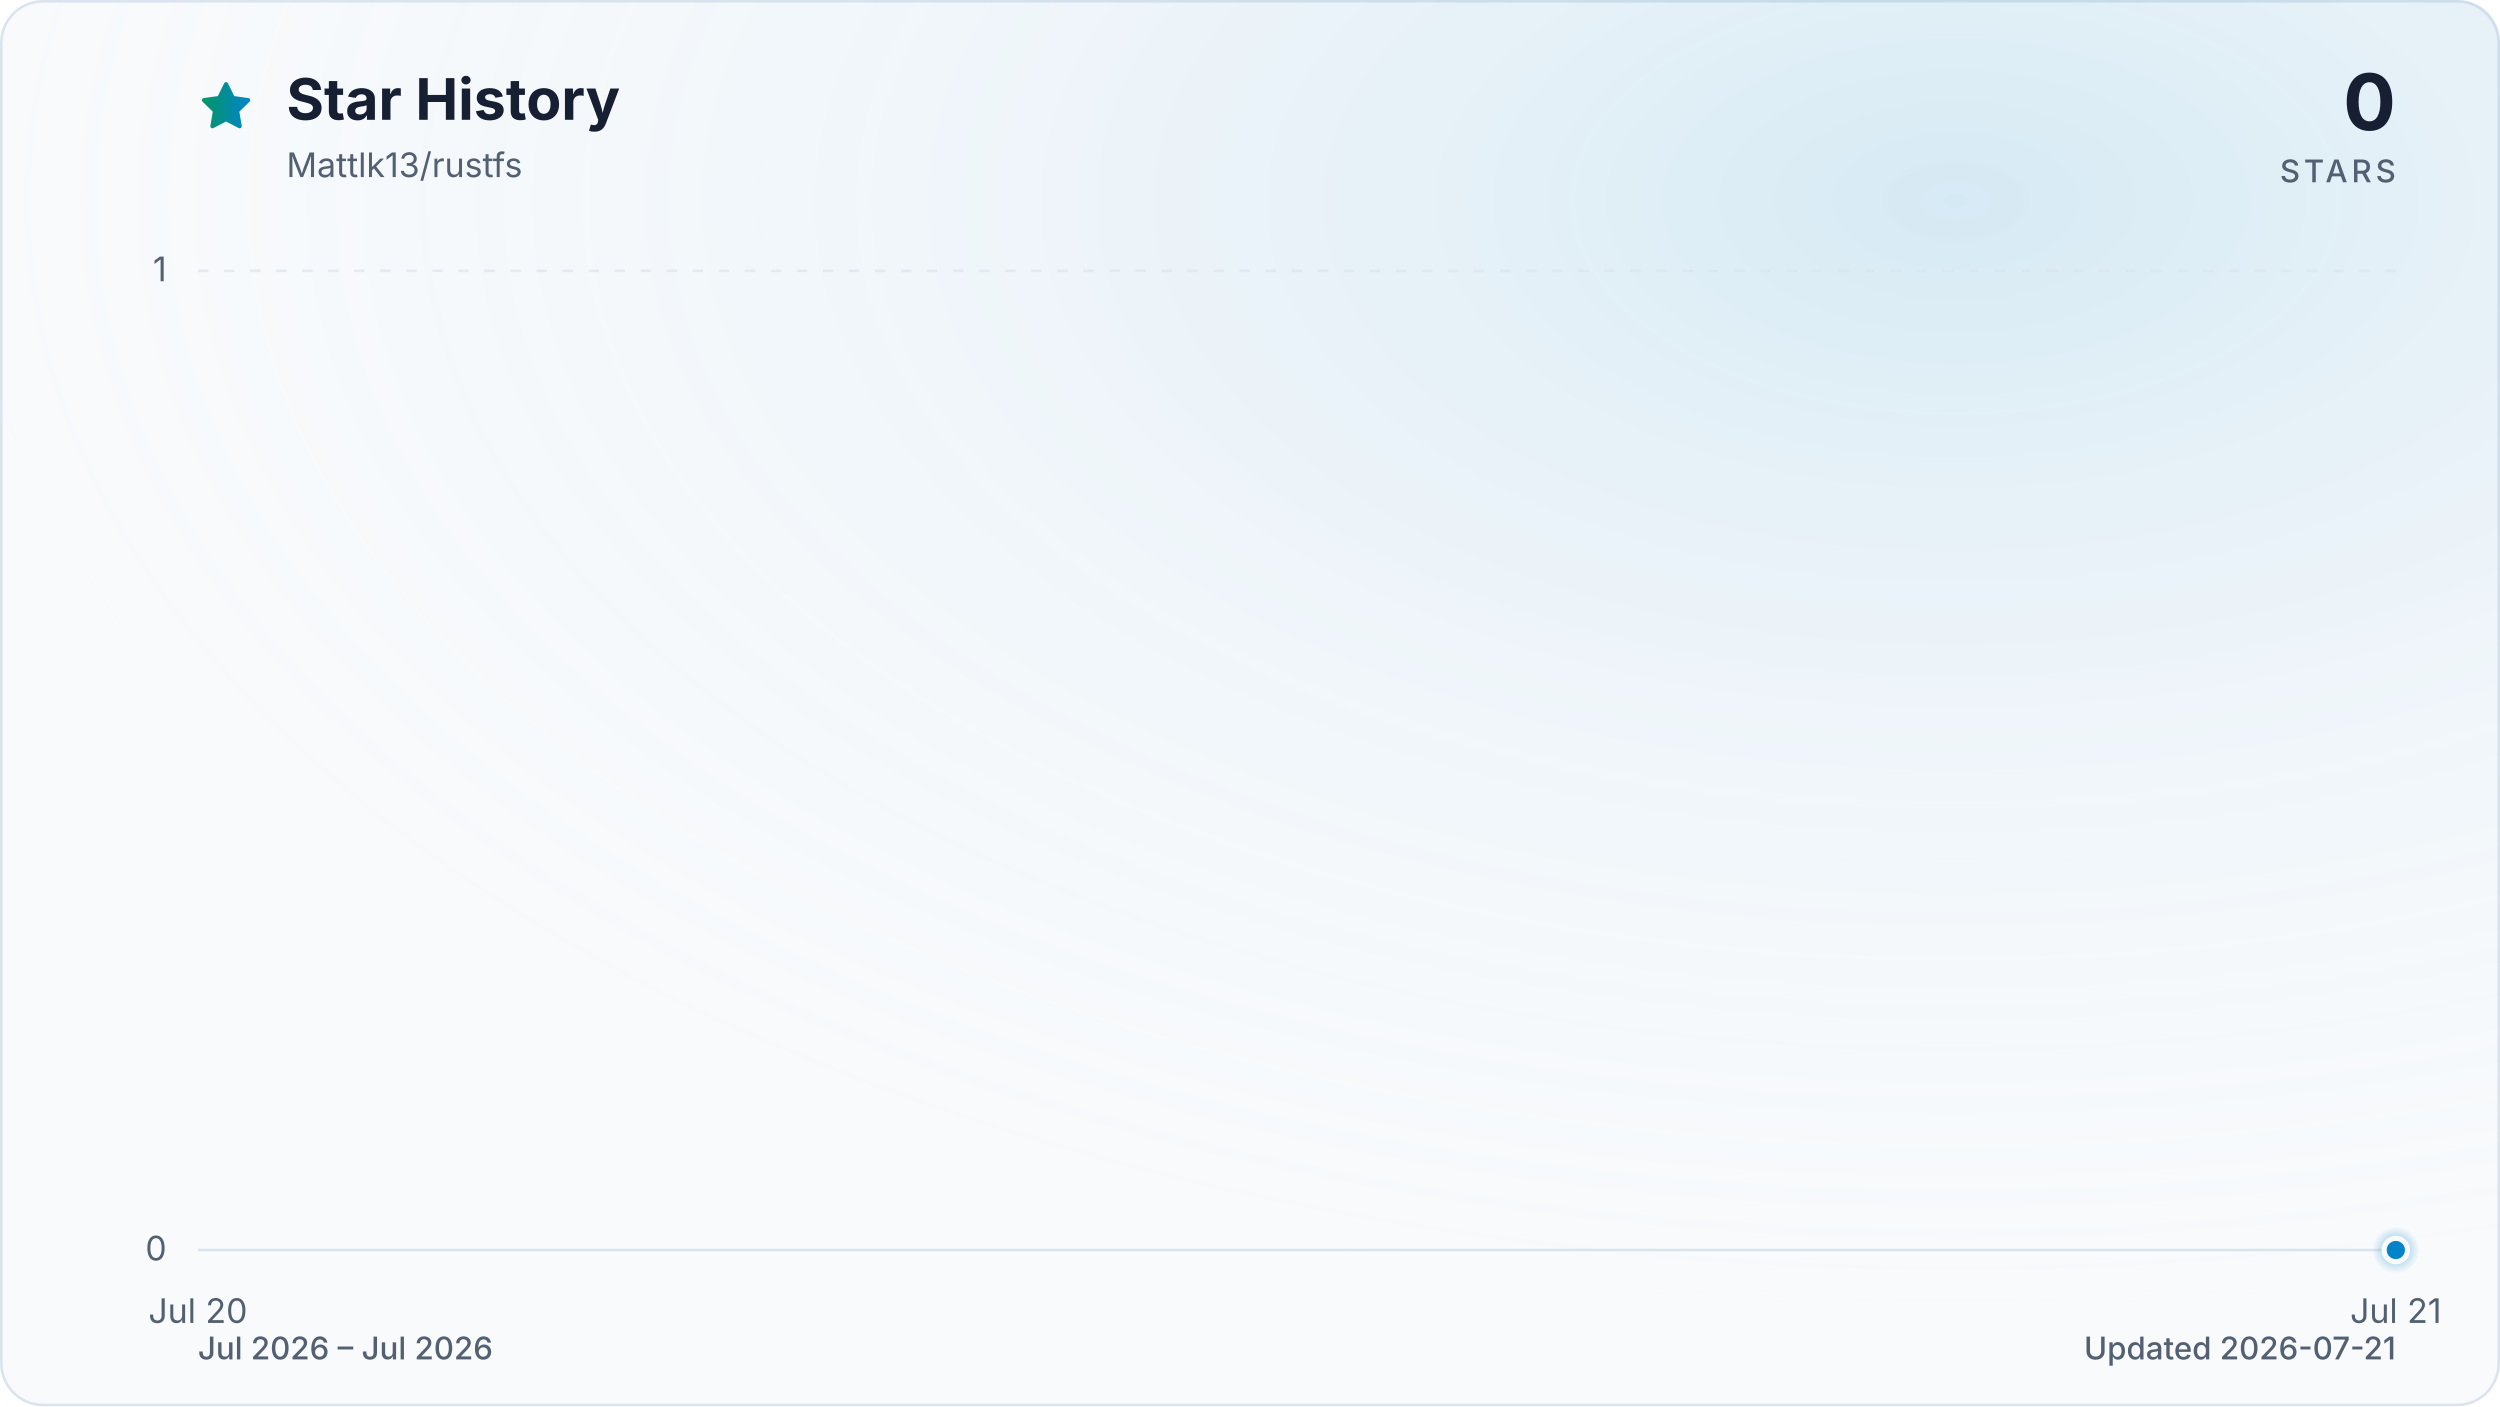
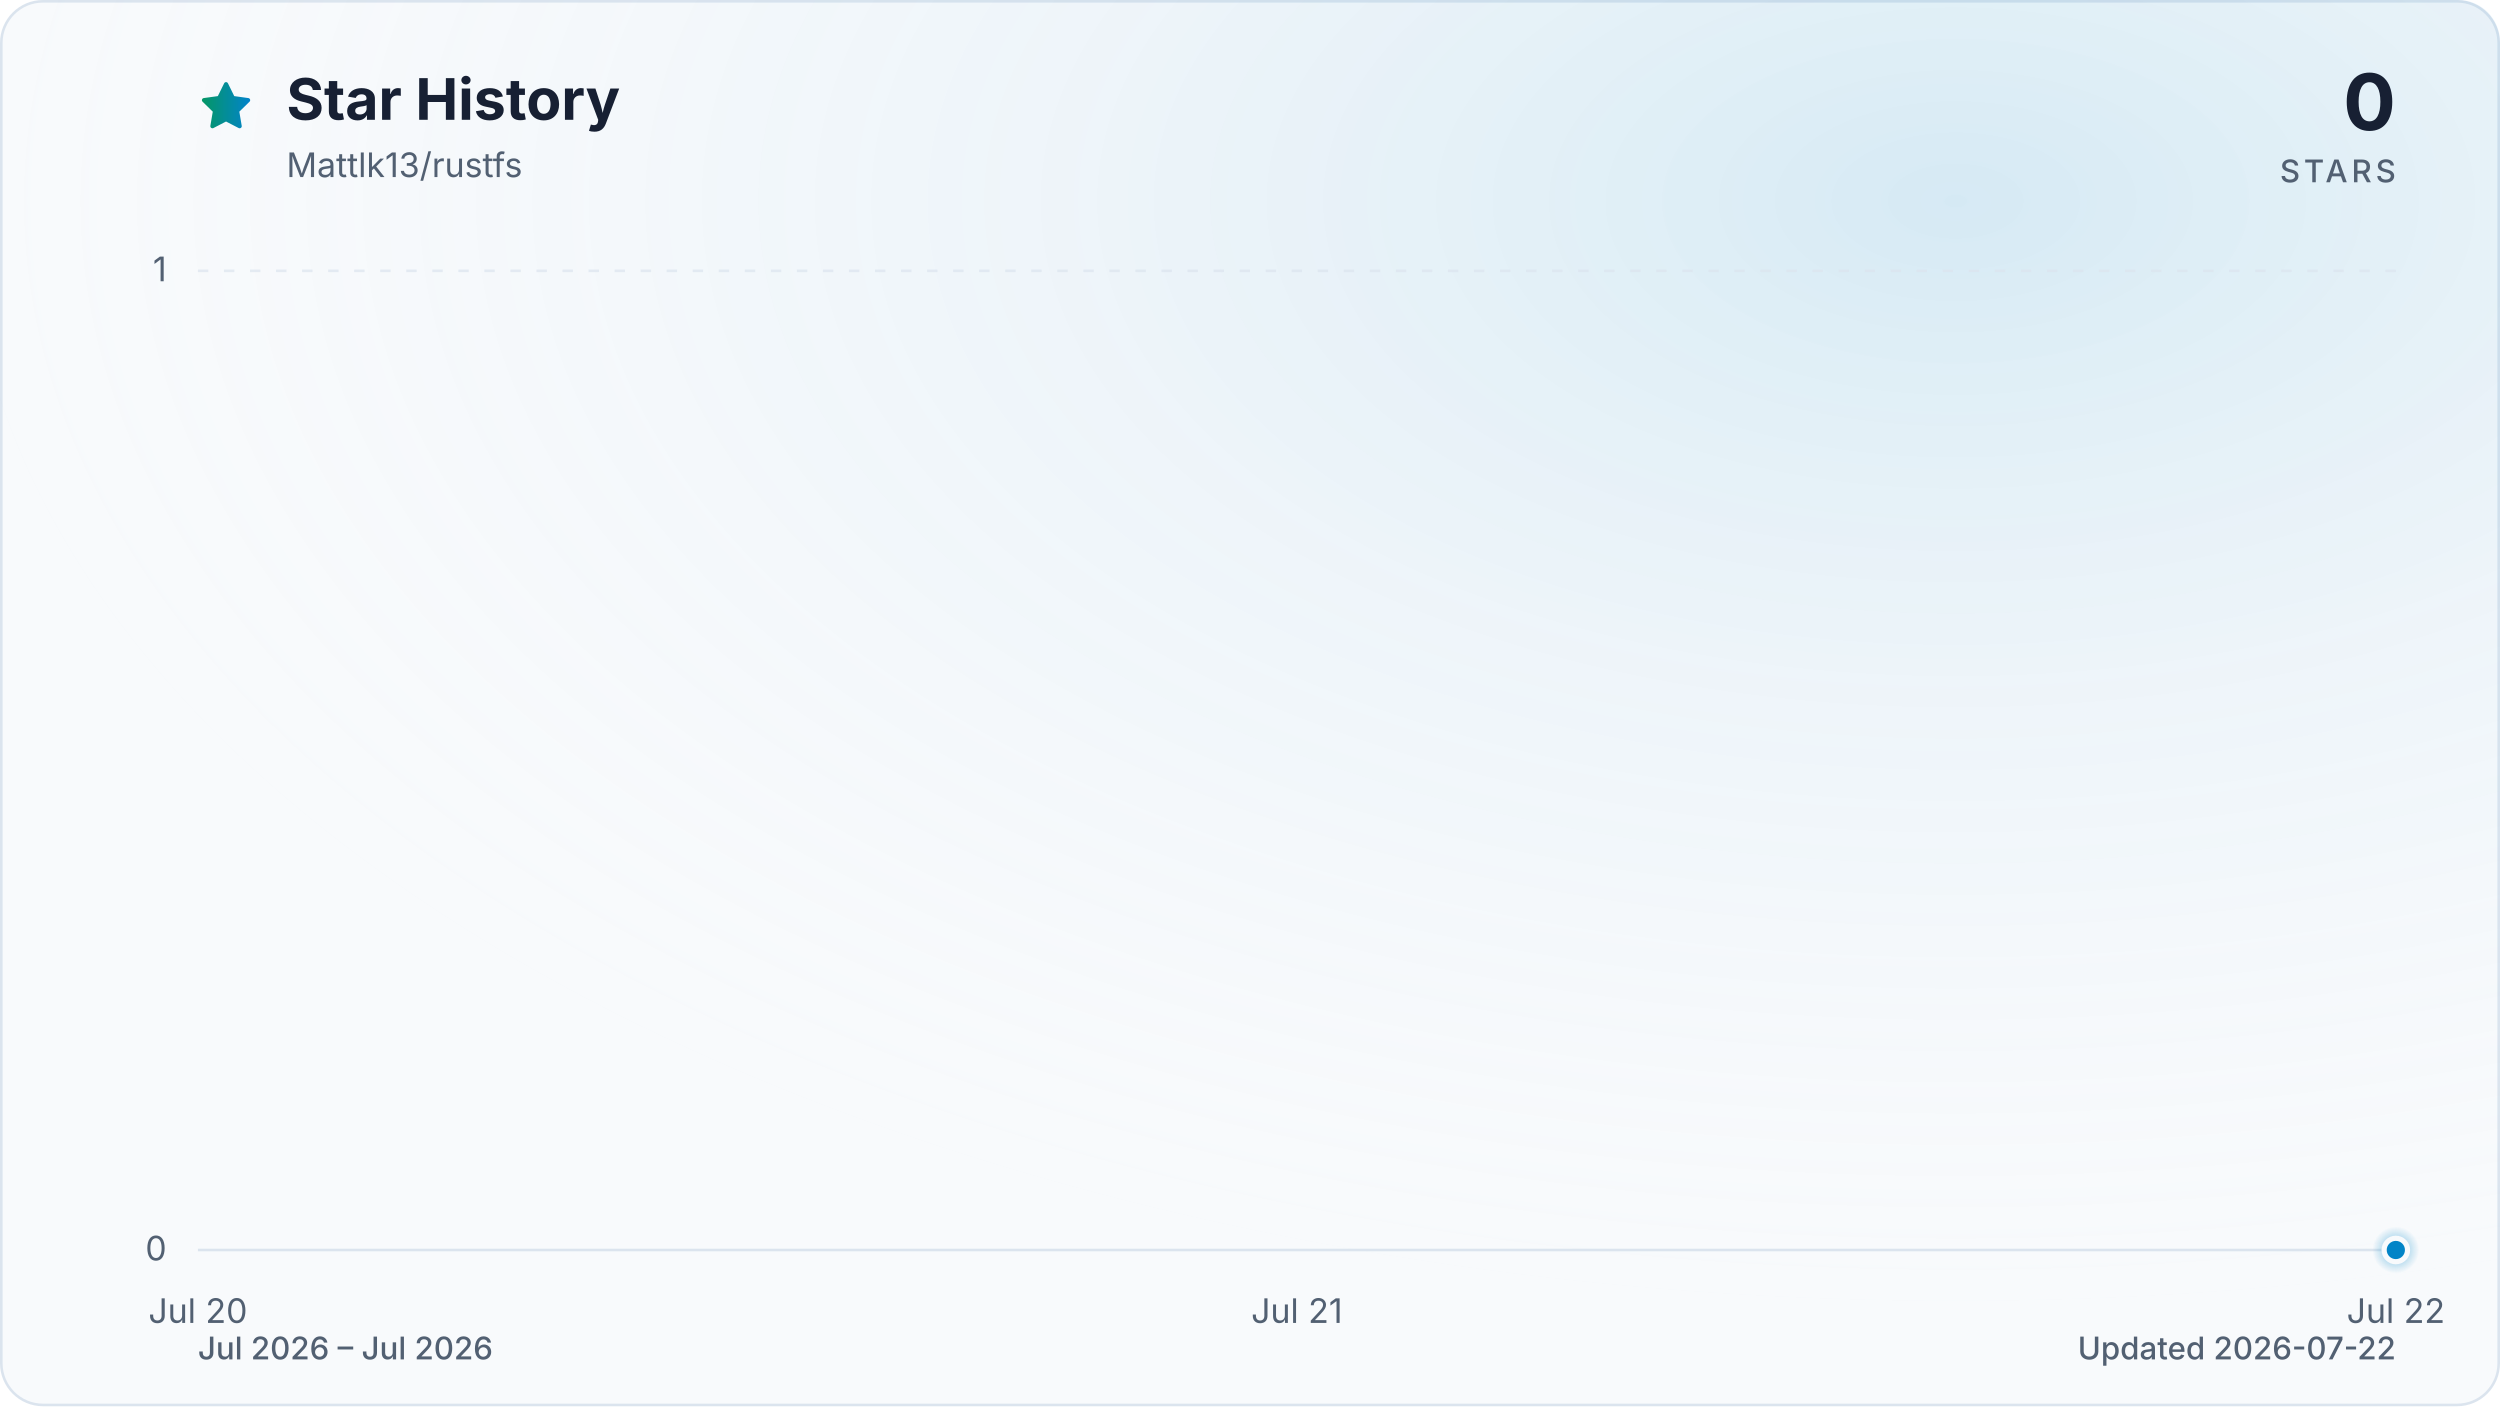
<svg xmlns="http://www.w3.org/2000/svg" viewBox="0 0 960 540" role="img" aria-labelledby="title description" data-style="gradient" data-variant="glow" data-animated="true">
  <defs>
    <linearGradient id="trend" x1="0" y1="0" x2="1" y2="0">
      <stop offset="0%" stop-color="#059669" />
      <stop offset="100%" stop-color="#0284c7" />
    </linearGradient>
    <linearGradient id="area" x1="0" y1="0" x2="0" y2="1">
      <stop offset="0%" stop-color="#059669" stop-opacity="0.30" />
      <stop offset="55%" stop-color="#0284c7" stop-opacity="0.10" />
      <stop offset="100%" stop-color="#0284c7" stop-opacity="0.01" />
    </linearGradient>
    <radialGradient id="marker-halo" cx="50%" cy="50%" r="50%">
      <stop offset="0%" stop-color="#0284c7" stop-opacity="0.55" />
      <stop offset="100%" stop-color="#0284c7" stop-opacity="0" />
    </radialGradient>
    <radialGradient id="surface-glow" cx="78%" cy="14%" r="80%">
      <stop offset="0%" stop-color="#0284c7" stop-opacity="0.14" />
      <stop offset="100%" stop-color="#f8fafc" stop-opacity="0" />
    </radialGradient>
    <filter id="trend-glow" x="-20%" y="-20%" width="140%" height="140%">
      <feGaussianBlur stdDeviation="7" />
    </filter>
  </defs>
  <style>
.trend-enter{transform-box:fill-box;transform-origin:center;animation:trend-enter 520ms cubic-bezier(0.16,1,0.3,1)}
.marker-enter{transform-box:fill-box;transform-origin:center;animation:marker-enter 320ms cubic-bezier(0.16,1,0.3,1) 200ms both}
.marker-pulse{transform-box:fill-box;transform-origin:center;animation:marker-pulse 2.6s ease-out infinite}
@keyframes trend-enter{from{opacity:.35;transform:translateY(10px)}to{opacity:1;transform:translateY(0)}}
@keyframes marker-enter{from{opacity:0;transform:scale(.4)}to{opacity:1;transform:scale(1)}}
@keyframes marker-pulse{0%{opacity:.5;transform:scale(.7)}70%,100%{opacity:0;transform:scale(2.1)}}
@media (prefers-reduced-motion:reduce){.trend-enter,.marker-enter,.marker-pulse{animation:none!important}}
@media (prefers-reduced-motion:reduce){.marker-pulse{opacity:0}}
</style>
  <rect x="0.5" y="0.5" width="959" height="539" fill="#f8fafc" stroke="#dbe4ee" stroke-width="1" rx="16" />
  <rect width="960" height="540" fill="url(#surface-glow)" rx="16" />
  <path d="M12 2.6l2.9 5.9 6.5.9-4.7 4.6 1.1 6.5-5.8-3-5.8 3 1.1-6.5-4.7-4.6 6.5-.9L12 2.6Z" transform="translate(76 30) scale(.9)" fill="url(#trend)" stroke="url(#trend)" stroke-width="1.8" stroke-linejoin="round" aria-hidden="true" />
  <text x="110" y="46" fill="#172033" font-family="ui-sans-serif, system-ui, -apple-system, BlinkMacSystemFont, 'Segoe UI', sans-serif" font-size="22" font-weight="700">Star History</text>
  <text x="110" y="68" fill="#526072" font-family="ui-sans-serif, system-ui, -apple-system, BlinkMacSystemFont, 'Segoe UI', sans-serif" font-size="13">Mattlk13/rustfs</text>
  <text x="920" y="50" fill="#172033" font-family="ui-sans-serif, system-ui, -apple-system, BlinkMacSystemFont, 'Segoe UI', sans-serif" font-size="30" font-weight="700" text-anchor="end">0</text>
  <text x="920" y="70" fill="#526072" font-family="ui-sans-serif, system-ui, -apple-system, BlinkMacSystemFont, 'Segoe UI', sans-serif" font-size="12" font-weight="500" letter-spacing="1.5" text-anchor="end">STARS</text>
  <line x1="76" y1="480.0" x2="920" y2="480.0" stroke="#dbe4ee" stroke-width="1" stroke-dasharray="0" opacity="1" />
  <text x="64" y="484.0" fill="#526072" font-family="ui-sans-serif, system-ui, -apple-system, BlinkMacSystemFont, 'Segoe UI', sans-serif" font-size="13" text-anchor="end">0</text>
  <line x1="76" y1="104.0" x2="920" y2="104.0" stroke="#dbe4ee" stroke-width="1" stroke-dasharray="4 6" opacity="0.7" />
  <text x="64" y="108.0" fill="#526072" font-family="ui-sans-serif, system-ui, -apple-system, BlinkMacSystemFont, 'Segoe UI', sans-serif" font-size="13" text-anchor="end">1</text>
  <text x="76.0" y="508" fill="#526072" font-family="ui-sans-serif, system-ui, -apple-system, BlinkMacSystemFont, 'Segoe UI', sans-serif" font-size="13" text-anchor="middle">Jul 20</text>
-   <text x="920.0" y="508" fill="#526072" font-family="ui-sans-serif, system-ui, -apple-system, BlinkMacSystemFont, 'Segoe UI', sans-serif" font-size="13" text-anchor="middle">Jul 21</text>
+   <text x="498.0" y="508" fill="#526072" font-family="ui-sans-serif, system-ui, -apple-system, BlinkMacSystemFont, 'Segoe UI', sans-serif" font-size="13" text-anchor="middle">Jul 21</text>
+   <text x="920.0" y="508" fill="#526072" font-family="ui-sans-serif, system-ui, -apple-system, BlinkMacSystemFont, 'Segoe UI', sans-serif" font-size="13" text-anchor="middle">Jul 22</text>
  <g class="trend-enter">
-     <path d="M 76.0 480.0 L 920.0 480.0 L 920.0 480.0 L 76.0 480.0 Z" fill="url(#area)" />
-     <path d="M 76.0 480.0 L 920.0 480.0" fill="none" stroke="url(#trend)" stroke-width="12" stroke-linecap="round" stroke-linejoin="round" opacity="0.16" filter="url(#trend-glow)" />
-     <path d="M 76.0 480.0 L 920.0 480.0" fill="none" stroke="url(#trend)" stroke-width="3" stroke-linecap="round" stroke-linejoin="round" />
+     <path d="M 76.0 480.0 C 216.7 480.0, 357.3 480.0, 498.0 480.0 C 638.7 480.0, 779.3 480.0, 920.0 480.0 L 920.0 480.0 L 76.0 480.0 Z" fill="url(#area)" />
+     <path d="M 76.0 480.0 C 216.7 480.0, 357.3 480.0, 498.0 480.0 C 638.7 480.0, 779.3 480.0, 920.0 480.0" fill="none" stroke="url(#trend)" stroke-width="12" stroke-linecap="round" stroke-linejoin="round" opacity="0.16" filter="url(#trend-glow)" />
+     <path d="M 76.0 480.0 C 216.7 480.0, 357.3 480.0, 498.0 480.0 C 638.7 480.0, 779.3 480.0, 920.0 480.0" fill="none" stroke="url(#trend)" stroke-width="3" stroke-linecap="round" stroke-linejoin="round" />
  </g>
  <g class="marker-enter">
    <circle class="marker-pulse" cx="920.0" cy="480.0" r="9" fill="url(#marker-halo)" />
    <circle cx="920.0" cy="480.0" r="4.5" fill="#0284c7" stroke="#f8fafc" stroke-width="2" />
  </g>
  <text x="76" y="522" fill="#526072" font-family="ui-sans-serif, system-ui, -apple-system, BlinkMacSystemFont, 'Segoe UI', sans-serif" font-size="12" font-weight="500">Jul 2026 – Jul 2026</text>
-   <text x="920" y="522" fill="#526072" font-family="ui-sans-serif, system-ui, -apple-system, BlinkMacSystemFont, 'Segoe UI', sans-serif" font-size="12" font-weight="500" text-anchor="end">Updated 2026-07-21</text>
+   <text x="920" y="522" fill="#526072" font-family="ui-sans-serif, system-ui, -apple-system, BlinkMacSystemFont, 'Segoe UI', sans-serif" font-size="12" font-weight="500" text-anchor="end">Updated 2026-07-22</text>
</svg>
